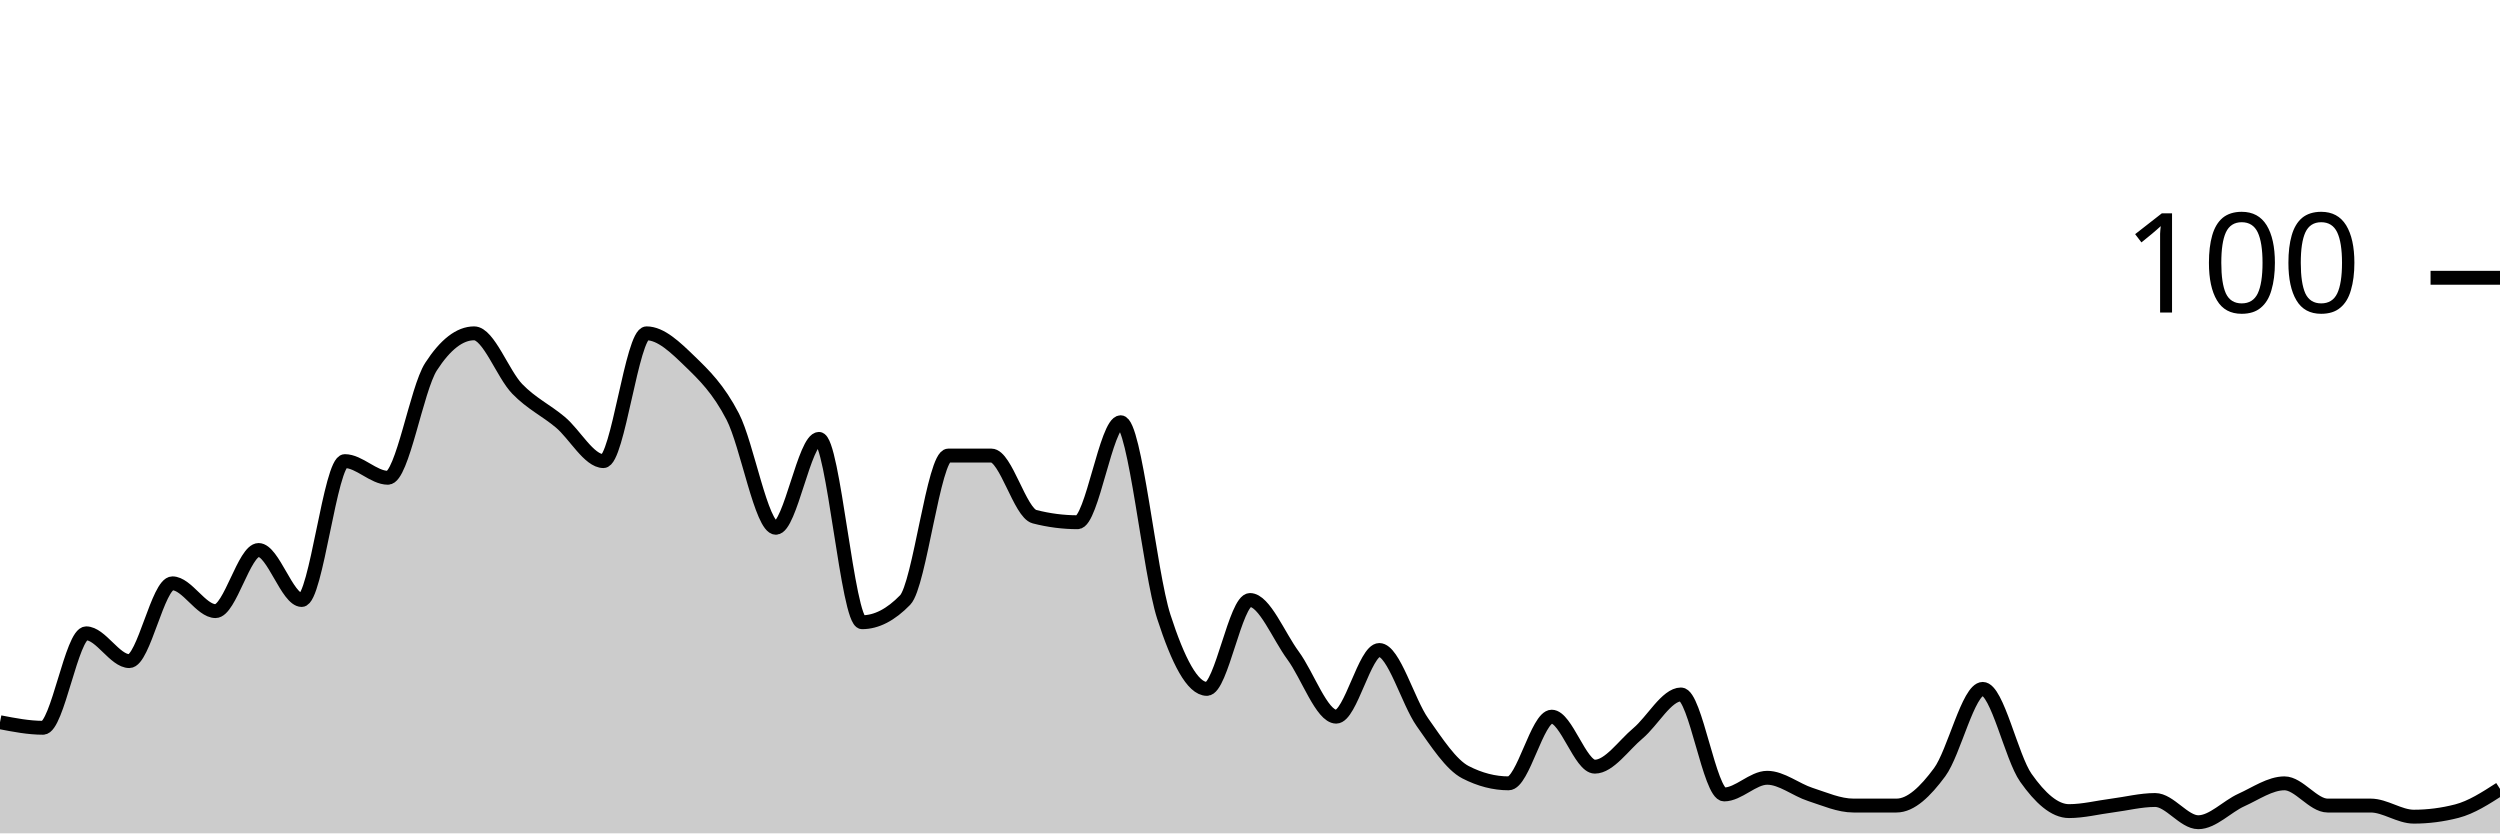
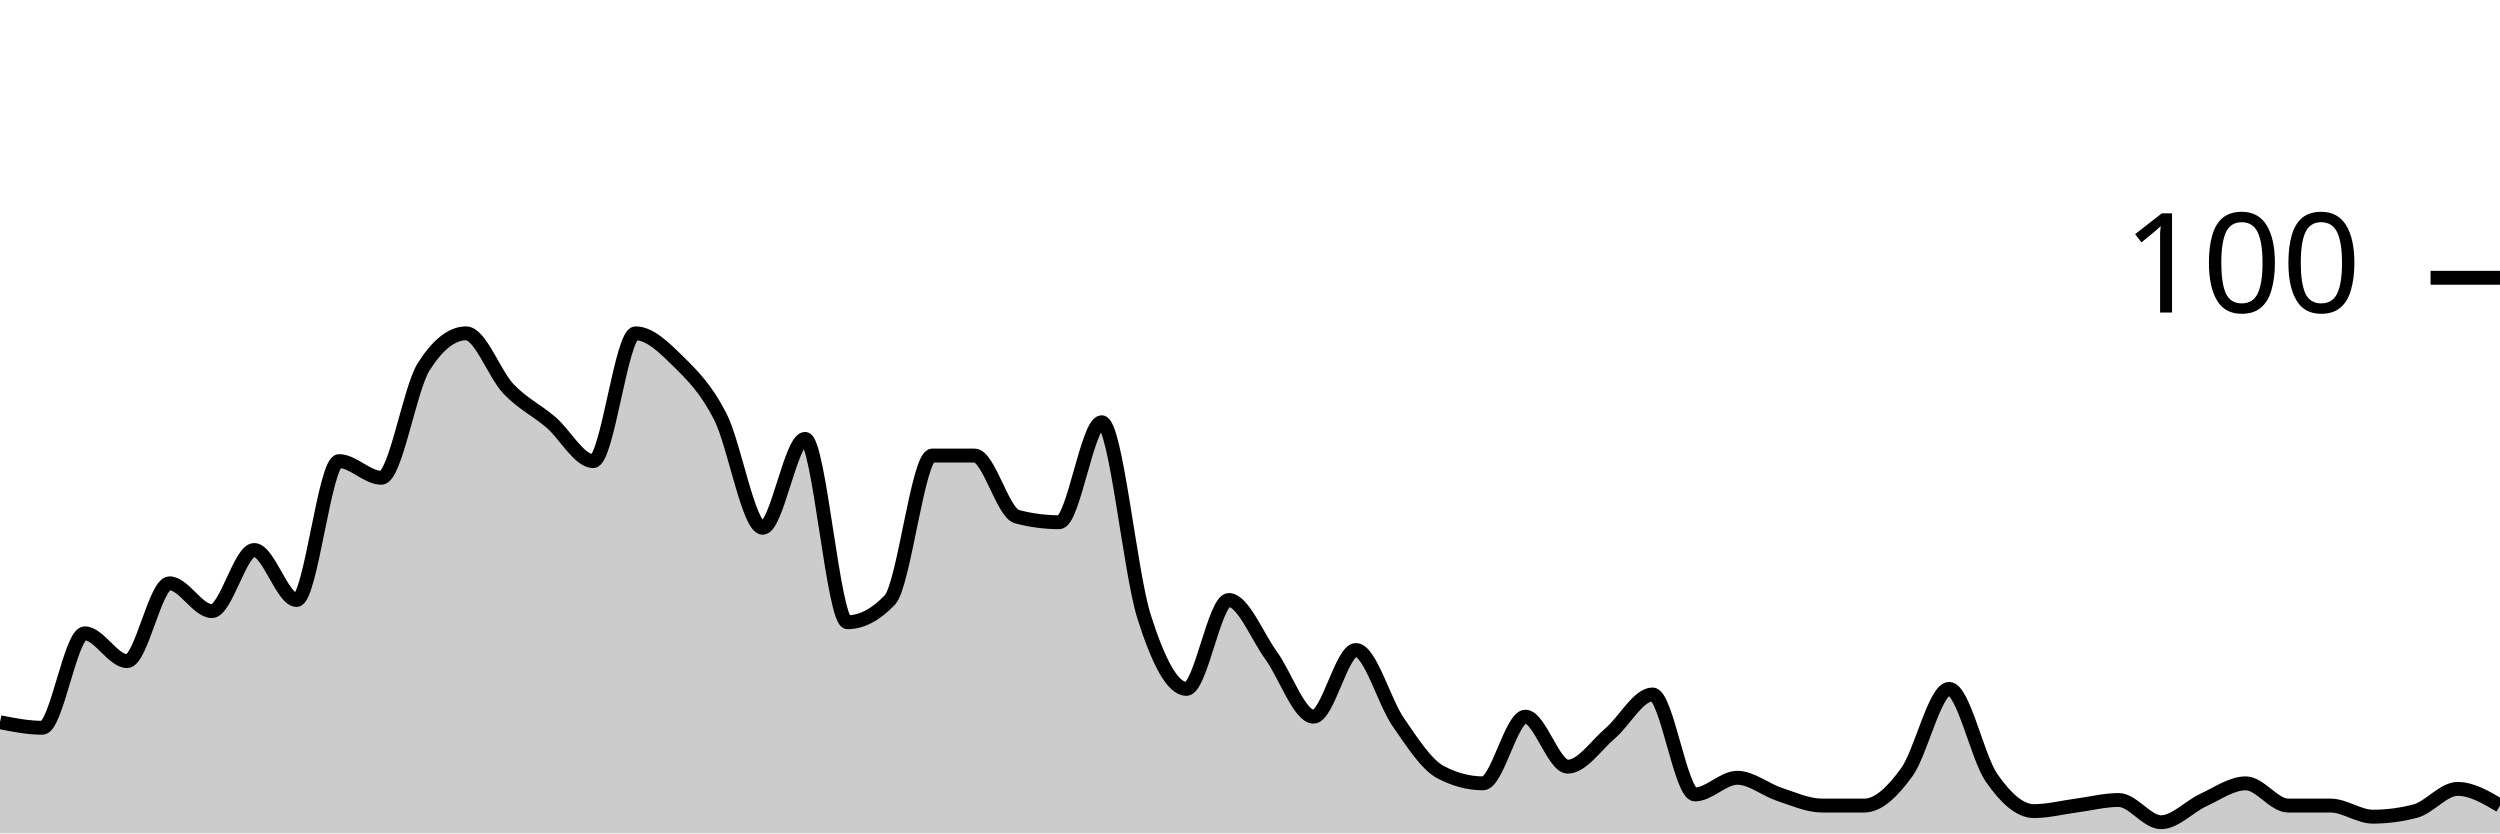
<svg xmlns="http://www.w3.org/2000/svg" viewBox="0 0 180 60">
  <g transform="translate(0,20)">
-     <path class="area" fill="rgba(0, 0, 0, 0.2)" d="M0,32C1.034,32.2,2.069,32.4,3.103,32.4C4.138,32.4,5.172,25.6,6.207,25.6C7.241,25.6,8.276,27.6,9.31,27.6C10.345,27.6,11.379,22,12.414,22C13.448,22,14.483,24,15.517,24C16.552,24,17.586,19.6,18.621,19.6C19.655,19.6,20.69,23.2,21.724,23.2C22.759,23.2,23.793,13.2,24.828,13.2C25.862,13.2,26.897,14.4,27.931,14.4C28.966,14.4,30,8,31.034,6.4C32.069,4.8,33.103,4,34.138,4C35.172,4,36.207,6.933,37.241,8C38.276,9.067,39.31,9.533,40.345,10.4C41.379,11.267,42.414,13.2,43.448,13.2C44.483,13.2,45.517,4,46.552,4C47.586,4,48.621,5,49.655,6C50.69,7,51.724,8,52.759,10C53.793,12,54.828,18,55.862,18C56.897,18,57.931,11.6,58.966,11.6C60,11.6,61.034,24.8,62.069,24.8C63.103,24.8,64.138,24.267,65.172,23.2C66.207,22.133,67.241,12.8,68.276,12.8C69.31,12.8,70.345,12.8,71.379,12.8C72.414,12.8,73.448,16.933,74.483,17.2C75.517,17.467,76.552,17.6,77.586,17.6C78.621,17.6,79.655,10.4,80.69,10.4C81.724,10.4,82.759,21.2,83.793,24.4C84.828,27.6,85.862,29.6,86.897,29.6C87.931,29.6,88.966,23.2,90,23.2C91.034,23.2,92.069,25.8,93.103,27.2C94.138,28.6,95.172,31.6,96.207,31.6C97.241,31.6,98.276,26.8,99.31,26.8C100.345,26.8,101.379,30.533,102.414,32C103.448,33.467,104.483,35.067,105.517,35.6C106.552,36.133,107.586,36.4,108.621,36.4C109.655,36.4,110.69,31.6,111.724,31.6C112.759,31.6,113.793,35.2,114.828,35.2C115.862,35.2,116.897,33.667,117.931,32.8C118.966,31.933,120,30,121.034,30C122.069,30,123.103,37.2,124.138,37.2C125.172,37.2,126.207,36,127.241,36C128.276,36,129.31,36.867,130.345,37.2C131.379,37.533,132.414,38,133.448,38C134.483,38,135.517,38,136.552,38C137.586,38,138.621,37,139.655,35.6C140.69,34.2,141.724,29.6,142.759,29.6C143.793,29.6,144.828,34.533,145.862,36C146.897,37.467,147.931,38.4,148.966,38.4C150,38.4,151.034,38.133,152.069,38C153.103,37.867,154.138,37.6,155.172,37.6C156.207,37.6,157.241,39.2,158.276,39.2C159.31,39.2,160.345,38.067,161.379,37.6C162.414,37.133,163.448,36.4,164.483,36.4C165.517,36.4,166.552,38,167.586,38C168.621,38,169.655,38,170.69,38C171.724,38,172.759,38.8,173.793,38.8C174.828,38.8,175.862,38.667,176.897,38.4C177.931,38.133,178.966,37.467,180,36.8L180,40C178.966,40,177.931,40,176.897,40C175.862,40,174.828,40,173.793,40C172.759,40,171.724,40,170.69,40C169.655,40,168.621,40,167.586,40C166.552,40,165.517,40,164.483,40C163.448,40,162.414,40,161.379,40C160.345,40,159.31,40,158.276,40C157.241,40,156.207,40,155.172,40C154.138,40,153.103,40,152.069,40C151.034,40,150,40,148.966,40C147.931,40,146.897,40,145.862,40C144.828,40,143.793,40,142.759,40C141.724,40,140.69,40,139.655,40C138.621,40,137.586,40,136.552,40C135.517,40,134.483,40,133.448,40C132.414,40,131.379,40,130.345,40C129.31,40,128.276,40,127.241,40C126.207,40,125.172,40,124.138,40C123.103,40,122.069,40,121.034,40C120,40,118.966,40,117.931,40C116.897,40,115.862,40,114.828,40C113.793,40,112.759,40,111.724,40C110.69,40,109.655,40,108.621,40C107.586,40,106.552,40,105.517,40C104.483,40,103.448,40,102.414,40C101.379,40,100.345,40,99.31,40C98.276,40,97.241,40,96.207,40C95.172,40,94.138,40,93.103,40C92.069,40,91.034,40,90,40C88.966,40,87.931,40,86.897,40C85.862,40,84.828,40,83.793,40C82.759,40,81.724,40,80.69,40C79.655,40,78.621,40,77.586,40C76.552,40,75.517,40,74.483,40C73.448,40,72.414,40,71.379,40C70.345,40,69.31,40,68.276,40C67.241,40,66.207,40,65.172,40C64.138,40,63.103,40,62.069,40C61.034,40,60,40,58.966,40C57.931,40,56.897,40,55.862,40C54.828,40,53.793,40,52.759,40C51.724,40,50.69,40,49.655,40C48.621,40,47.586,40,46.552,40C45.517,40,44.483,40,43.448,40C42.414,40,41.379,40,40.345,40C39.31,40,38.276,40,37.241,40C36.207,40,35.172,40,34.138,40C33.103,40,32.069,40,31.034,40C30,40,28.966,40,27.931,40C26.897,40,25.862,40,24.828,40C23.793,40,22.759,40,21.724,40C20.69,40,19.655,40,18.621,40C17.586,40,16.552,40,15.517,40C14.483,40,13.448,40,12.414,40C11.379,40,10.345,40,9.31,40C8.276,40,7.241,40,6.207,40C5.172,40,4.138,40,3.103,40C2.069,40,1.034,40,0,40Z" />
-     <path class="line" stroke="black" fill="none" d="M0,32C1.034,32.2,2.069,32.4,3.103,32.4C4.138,32.4,5.172,25.6,6.207,25.6C7.241,25.6,8.276,27.6,9.31,27.6C10.345,27.6,11.379,22,12.414,22C13.448,22,14.483,24,15.517,24C16.552,24,17.586,19.6,18.621,19.6C19.655,19.6,20.69,23.2,21.724,23.2C22.759,23.2,23.793,13.2,24.828,13.2C25.862,13.2,26.897,14.4,27.931,14.4C28.966,14.4,30,8,31.034,6.4C32.069,4.8,33.103,4,34.138,4C35.172,4,36.207,6.933,37.241,8C38.276,9.067,39.31,9.533,40.345,10.4C41.379,11.267,42.414,13.2,43.448,13.2C44.483,13.2,45.517,4,46.552,4C47.586,4,48.621,5,49.655,6C50.69,7,51.724,8,52.759,10C53.793,12,54.828,18,55.862,18C56.897,18,57.931,11.6,58.966,11.6C60,11.6,61.034,24.8,62.069,24.8C63.103,24.8,64.138,24.267,65.172,23.2C66.207,22.133,67.241,12.8,68.276,12.8C69.31,12.8,70.345,12.8,71.379,12.8C72.414,12.8,73.448,16.933,74.483,17.2C75.517,17.467,76.552,17.6,77.586,17.6C78.621,17.6,79.655,10.4,80.69,10.4C81.724,10.4,82.759,21.2,83.793,24.4C84.828,27.6,85.862,29.6,86.897,29.6C87.931,29.6,88.966,23.2,90,23.2C91.034,23.2,92.069,25.8,93.103,27.2C94.138,28.6,95.172,31.6,96.207,31.6C97.241,31.6,98.276,26.8,99.31,26.8C100.345,26.8,101.379,30.533,102.414,32C103.448,33.467,104.483,35.067,105.517,35.6C106.552,36.133,107.586,36.4,108.621,36.4C109.655,36.4,110.69,31.6,111.724,31.6C112.759,31.6,113.793,35.2,114.828,35.2C115.862,35.2,116.897,33.667,117.931,32.8C118.966,31.933,120,30,121.034,30C122.069,30,123.103,37.2,124.138,37.2C125.172,37.2,126.207,36,127.241,36C128.276,36,129.31,36.867,130.345,37.2C131.379,37.533,132.414,38,133.448,38C134.483,38,135.517,38,136.552,38C137.586,38,138.621,37,139.655,35.6C140.69,34.2,141.724,29.6,142.759,29.6C143.793,29.6,144.828,34.533,145.862,36C146.897,37.467,147.931,38.4,148.966,38.4C150,38.4,151.034,38.133,152.069,38C153.103,37.867,154.138,37.6,155.172,37.6C156.207,37.6,157.241,39.2,158.276,39.2C159.31,39.2,160.345,38.067,161.379,37.6C162.414,37.133,163.448,36.4,164.483,36.4C165.517,36.4,166.552,38,167.586,38C168.621,38,169.655,38,170.69,38C171.724,38,172.759,38.8,173.793,38.8C174.828,38.8,175.862,38.667,176.897,38.4C177.931,38.133,178.966,37.467,180,36.8" />
+     <path class="area" fill="rgba(0, 0, 0, 0.2)" d="M0,32C1.017,32.2,2.034,32.4,3.051,32.4C4.068,32.4,5.085,25.6,6.102,25.6C7.119,25.6,8.136,27.6,9.153,27.6C10.169,27.6,11.186,22,12.203,22C13.22,22,14.237,24,15.254,24C16.271,24,17.288,19.6,18.305,19.6C19.322,19.6,20.339,23.2,21.356,23.2C22.373,23.2,23.39,13.2,24.407,13.2C25.424,13.2,26.441,14.4,27.458,14.4C28.475,14.4,29.492,8,30.508,6.4C31.525,4.8,32.542,4,33.559,4C34.576,4,35.593,6.933,36.61,8C37.627,9.067,38.644,9.533,39.661,10.4C40.678,11.267,41.695,13.2,42.712,13.2C43.729,13.2,44.746,4,45.763,4C46.78,4,47.797,5,48.814,6C49.831,7,50.847,8,51.864,10C52.881,12,53.898,18,54.915,18C55.932,18,56.949,11.6,57.966,11.6C58.983,11.6,60,24.8,61.017,24.8C62.034,24.8,63.051,24.267,64.068,23.2C65.085,22.133,66.102,12.8,67.119,12.8C68.136,12.8,69.153,12.8,70.169,12.8C71.186,12.8,72.203,16.933,73.22,17.2C74.237,17.467,75.254,17.6,76.271,17.6C77.288,17.6,78.305,10.4,79.322,10.4C80.339,10.4,81.356,21.2,82.373,24.4C83.39,27.6,84.407,29.6,85.424,29.6C86.441,29.6,87.458,23.2,88.475,23.2C89.492,23.2,90.508,25.8,91.525,27.2C92.542,28.6,93.559,31.6,94.576,31.6C95.593,31.6,96.61,26.8,97.627,26.8C98.644,26.8,99.661,30.533,100.678,32C101.695,33.467,102.712,35.067,103.729,35.6C104.746,36.133,105.763,36.4,106.78,36.4C107.797,36.4,108.814,31.6,109.831,31.6C110.847,31.6,111.864,35.2,112.881,35.2C113.898,35.2,114.915,33.667,115.932,32.8C116.949,31.933,117.966,30,118.983,30C120,30,121.017,37.2,122.034,37.2C123.051,37.2,124.068,36,125.085,36C126.102,36,127.119,36.867,128.136,37.2C129.153,37.533,130.169,38,131.186,38C132.203,38,133.22,38,134.237,38C135.254,38,136.271,37,137.288,35.6C138.305,34.2,139.322,29.6,140.339,29.6C141.356,29.6,142.373,34.533,143.39,36C144.407,37.467,145.424,38.4,146.441,38.4C147.458,38.4,148.475,38.133,149.492,38C150.508,37.867,151.525,37.6,152.542,37.6C153.559,37.6,154.576,39.2,155.593,39.2C156.61,39.2,157.627,38.067,158.644,37.6C159.661,37.133,160.678,36.4,161.695,36.4C162.712,36.4,163.729,38,164.746,38C165.763,38,166.78,38,167.797,38C168.814,38,169.831,38.8,170.847,38.8C171.864,38.8,172.881,38.667,173.898,38.4C174.915,38.133,175.932,36.8,176.949,36.8C177.966,36.8,178.983,37.4,180,38L180,40C178.983,40,177.966,40,176.949,40C175.932,40,174.915,40,173.898,40C172.881,40,171.864,40,170.847,40C169.831,40,168.814,40,167.797,40C166.78,40,165.763,40,164.746,40C163.729,40,162.712,40,161.695,40C160.678,40,159.661,40,158.644,40C157.627,40,156.61,40,155.593,40C154.576,40,153.559,40,152.542,40C151.525,40,150.508,40,149.492,40C148.475,40,147.458,40,146.441,40C145.424,40,144.407,40,143.39,40C142.373,40,141.356,40,140.339,40C139.322,40,138.305,40,137.288,40C136.271,40,135.254,40,134.237,40C133.22,40,132.203,40,131.186,40C130.169,40,129.153,40,128.136,40C127.119,40,126.102,40,125.085,40C124.068,40,123.051,40,122.034,40C121.017,40,120,40,118.983,40C117.966,40,116.949,40,115.932,40C114.915,40,113.898,40,112.881,40C111.864,40,110.847,40,109.831,40C108.814,40,107.797,40,106.78,40C105.763,40,104.746,40,103.729,40C102.712,40,101.695,40,100.678,40C99.661,40,98.644,40,97.627,40C96.61,40,95.593,40,94.576,40C93.559,40,92.542,40,91.525,40C90.508,40,89.492,40,88.475,40C87.458,40,86.441,40,85.424,40C84.407,40,83.39,40,82.373,40C81.356,40,80.339,40,79.322,40C78.305,40,77.288,40,76.271,40C75.254,40,74.237,40,73.22,40C72.203,40,71.186,40,70.169,40C69.153,40,68.136,40,67.119,40C66.102,40,65.085,40,64.068,40C63.051,40,62.034,40,61.017,40C60,40,58.983,40,57.966,40C56.949,40,55.932,40,54.915,40C53.898,40,52.881,40,51.864,40C50.847,40,49.831,40,48.814,40C47.797,40,46.78,40,45.763,40C44.746,40,43.729,40,42.712,40C41.695,40,40.678,40,39.661,40C38.644,40,37.627,40,36.61,40C35.593,40,34.576,40,33.559,40C32.542,40,31.525,40,30.508,40C29.492,40,28.475,40,27.458,40C26.441,40,25.424,40,24.407,40C23.39,40,22.373,40,21.356,40C20.339,40,19.322,40,18.305,40C17.288,40,16.271,40,15.254,40C14.237,40,13.22,40,12.203,40C11.186,40,10.169,40,9.153,40C8.136,40,7.119,40,6.102,40C5.085,40,4.068,40,3.051,40C2.034,40,1.017,40,0,40Z" />
+     <path class="line" stroke="black" fill="none" d="M0,32C1.017,32.2,2.034,32.4,3.051,32.4C4.068,32.4,5.085,25.6,6.102,25.6C7.119,25.6,8.136,27.6,9.153,27.6C10.169,27.6,11.186,22,12.203,22C13.22,22,14.237,24,15.254,24C16.271,24,17.288,19.6,18.305,19.6C19.322,19.6,20.339,23.2,21.356,23.2C22.373,23.2,23.39,13.2,24.407,13.2C25.424,13.2,26.441,14.4,27.458,14.4C28.475,14.4,29.492,8,30.508,6.4C31.525,4.8,32.542,4,33.559,4C34.576,4,35.593,6.933,36.61,8C37.627,9.067,38.644,9.533,39.661,10.4C40.678,11.267,41.695,13.2,42.712,13.2C43.729,13.2,44.746,4,45.763,4C46.78,4,47.797,5,48.814,6C49.831,7,50.847,8,51.864,10C52.881,12,53.898,18,54.915,18C55.932,18,56.949,11.6,57.966,11.6C58.983,11.6,60,24.8,61.017,24.8C62.034,24.8,63.051,24.267,64.068,23.2C65.085,22.133,66.102,12.8,67.119,12.8C68.136,12.8,69.153,12.8,70.169,12.8C71.186,12.8,72.203,16.933,73.22,17.2C74.237,17.467,75.254,17.6,76.271,17.6C77.288,17.6,78.305,10.4,79.322,10.4C80.339,10.4,81.356,21.2,82.373,24.4C83.39,27.6,84.407,29.6,85.424,29.6C86.441,29.6,87.458,23.2,88.475,23.2C89.492,23.2,90.508,25.8,91.525,27.2C92.542,28.6,93.559,31.6,94.576,31.6C95.593,31.6,96.61,26.8,97.627,26.8C98.644,26.8,99.661,30.533,100.678,32C101.695,33.467,102.712,35.067,103.729,35.6C104.746,36.133,105.763,36.4,106.78,36.4C107.797,36.4,108.814,31.6,109.831,31.6C110.847,31.6,111.864,35.2,112.881,35.2C113.898,35.2,114.915,33.667,115.932,32.8C116.949,31.933,117.966,30,118.983,30C120,30,121.017,37.2,122.034,37.2C123.051,37.2,124.068,36,125.085,36C126.102,36,127.119,36.867,128.136,37.2C129.153,37.533,130.169,38,131.186,38C132.203,38,133.22,38,134.237,38C135.254,38,136.271,37,137.288,35.6C138.305,34.2,139.322,29.6,140.339,29.6C141.356,29.6,142.373,34.533,143.39,36C144.407,37.467,145.424,38.4,146.441,38.4C147.458,38.4,148.475,38.133,149.492,38C150.508,37.867,151.525,37.6,152.542,37.6C153.559,37.6,154.576,39.2,155.593,39.2C156.61,39.2,157.627,38.067,158.644,37.6C159.661,37.133,160.678,36.4,161.695,36.4C162.712,36.4,163.729,38,164.746,38C165.763,38,166.78,38,167.797,38C168.814,38,169.831,38.8,170.847,38.8C171.864,38.8,172.881,38.667,173.898,38.4C174.915,38.133,175.932,36.8,176.949,36.8C177.966,36.8,178.983,37.4,180,38" />
    <path class="axis-ceiling" stroke-width="1" stroke="black" fill="none" d="M175,0L180,0" />
    <text class="axis-ceiling-label" font-family="sans-serif" text-anchor="end" font-size="10px" x="170" y="2.5">100</text>
  </g>
</svg>
